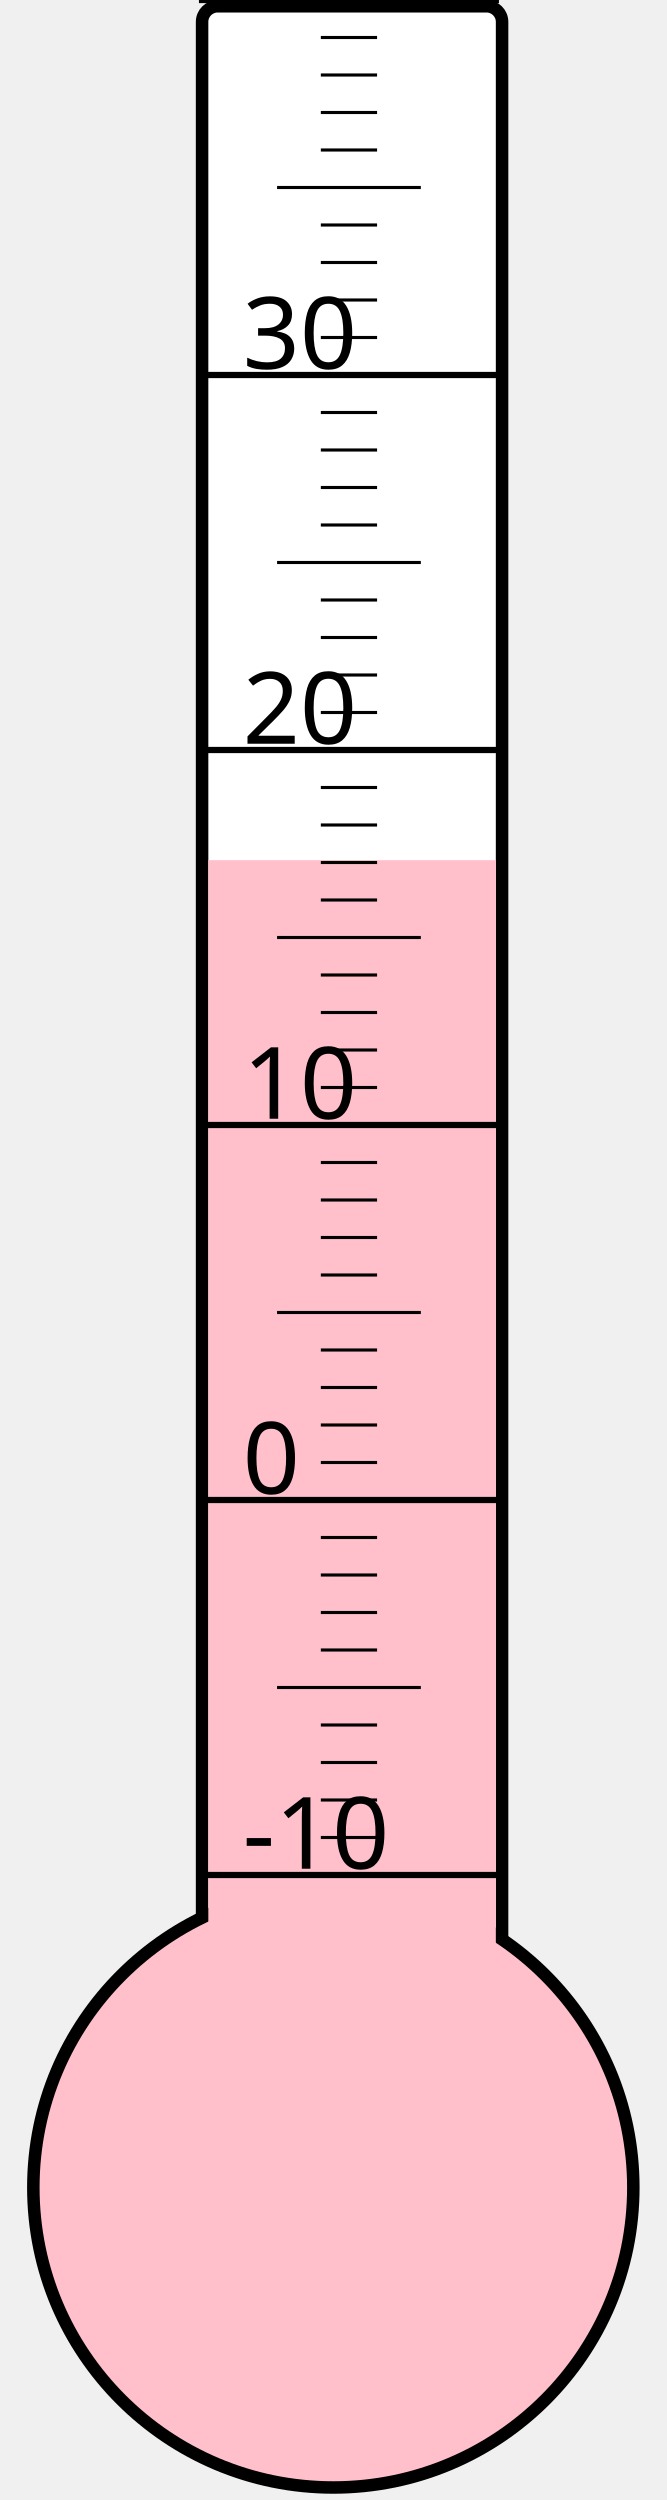
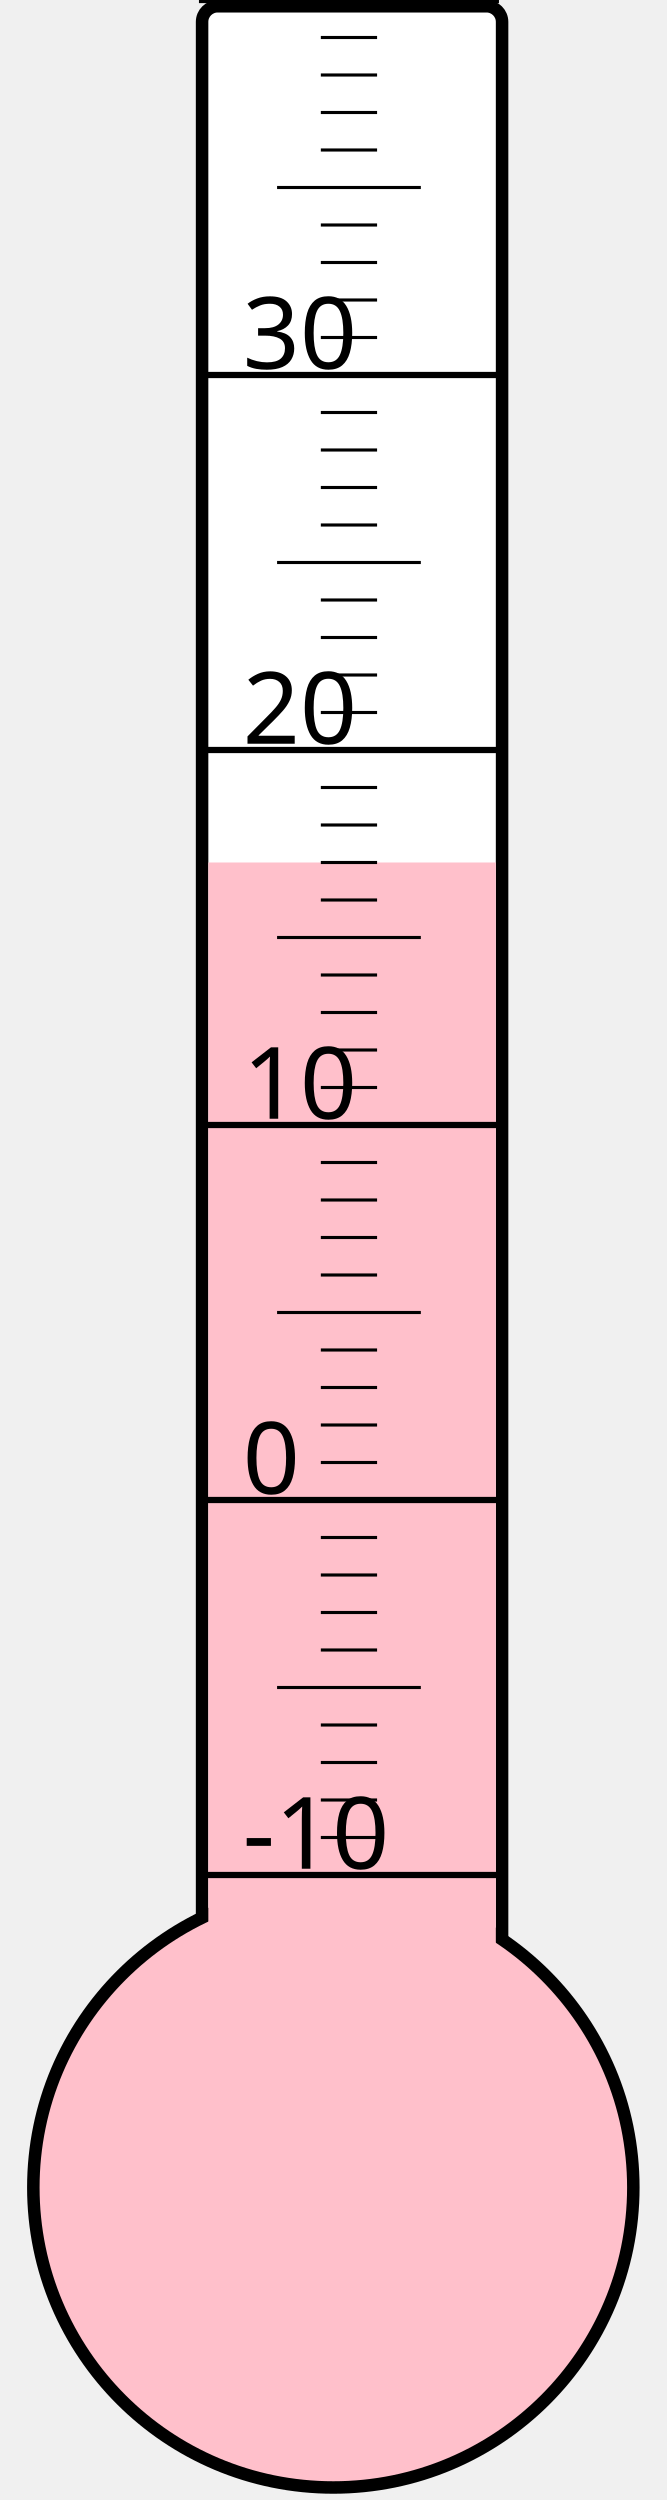
<svg xmlns="http://www.w3.org/2000/svg" width="40px" height="150px" viewBox="0 0 200 800">
  <rect width="200" height="800" x="0" y="0" style="fill: #ffffeb; fill-opacity: 0;" />
  <rect width="96" height="680" x="58" y="2" rx="5" ry="5" style="fill: white; fill-opacity: 1; stroke: black; stroke-width: 4;" />
  <circle cx="100" cy="700" r="96" style="fill: pink; stroke: black; stroke-width: 4;" />
-   <rect width="92" height="424.75" x="60" y="275.25" style="fill: pink; fill-opacity: 1; stroke-width: 0;" />
+   <rect width="92" height="424.0" x="60" y="276.0" style="fill: pink; fill-opacity: 1; stroke-width: 0;" />
  <text x="71" y="598" style="font-family: sans-serif; font-size: 24pt;">-10</text>
  <text x="71" y="478" style="font-family: sans-serif; font-size: 24pt;">0</text>
  <text x="71" y="358" style="font-family: sans-serif; font-size: 24pt;">10</text>
  <text x="71" y="238" style="font-family: sans-serif; font-size: 24pt;">20</text>
  <text x="71" y="118" style="font-family: sans-serif; font-size: 24pt;">30</text>
  <g style="stroke: black;">
    <line x1="57" y1="600" x2="153" y2="600" style="stroke-width: 2;" />
    <line x1="96" y1="588" x2="114" y2="588" style="stroke-width: 1;" />
    <line x1="96" y1="576" x2="114" y2="576" style="stroke-width: 1;" />
    <line x1="96" y1="564" x2="114" y2="564" style="stroke-width: 1;" />
    <line x1="96" y1="552" x2="114" y2="552" style="stroke-width: 1;" />
    <line x1="82" y1="540" x2="128" y2="540" style="stroke-width: 1;" />
    <line x1="96" y1="528" x2="114" y2="528" style="stroke-width: 1;" />
    <line x1="96" y1="516" x2="114" y2="516" style="stroke-width: 1;" />
    <line x1="96" y1="504" x2="114" y2="504" style="stroke-width: 1;" />
    <line x1="96" y1="492" x2="114" y2="492" style="stroke-width: 1;" />
    <line x1="57" y1="480" x2="153" y2="480" style="stroke-width: 2;" />
    <line x1="96" y1="468" x2="114" y2="468" style="stroke-width: 1;" />
    <line x1="96" y1="456" x2="114" y2="456" style="stroke-width: 1;" />
    <line x1="96" y1="444" x2="114" y2="444" style="stroke-width: 1;" />
    <line x1="96" y1="432" x2="114" y2="432" style="stroke-width: 1;" />
    <line x1="82" y1="420" x2="128" y2="420" style="stroke-width: 1;" />
    <line x1="96" y1="408" x2="114" y2="408" style="stroke-width: 1;" />
    <line x1="96" y1="396" x2="114" y2="396" style="stroke-width: 1;" />
    <line x1="96" y1="384" x2="114" y2="384" style="stroke-width: 1;" />
    <line x1="96" y1="372" x2="114" y2="372" style="stroke-width: 1;" />
    <line x1="57" y1="360" x2="153" y2="360" style="stroke-width: 2;" />
    <line x1="96" y1="348" x2="114" y2="348" style="stroke-width: 1;" />
    <line x1="96" y1="336" x2="114" y2="336" style="stroke-width: 1;" />
    <line x1="96" y1="324" x2="114" y2="324" style="stroke-width: 1;" />
    <line x1="96" y1="312" x2="114" y2="312" style="stroke-width: 1;" />
    <line x1="82" y1="300" x2="128" y2="300" style="stroke-width: 1;" />
    <line x1="96" y1="288" x2="114" y2="288" style="stroke-width: 1;" />
    <line x1="96" y1="276" x2="114" y2="276" style="stroke-width: 1;" />
    <line x1="96" y1="264" x2="114" y2="264" style="stroke-width: 1;" />
    <line x1="96" y1="252" x2="114" y2="252" style="stroke-width: 1;" />
    <line x1="57" y1="240" x2="153" y2="240" style="stroke-width: 2;" />
    <line x1="96" y1="228" x2="114" y2="228" style="stroke-width: 1;" />
    <line x1="96" y1="216" x2="114" y2="216" style="stroke-width: 1;" />
    <line x1="96" y1="204" x2="114" y2="204" style="stroke-width: 1;" />
    <line x1="96" y1="192" x2="114" y2="192" style="stroke-width: 1;" />
    <line x1="82" y1="180" x2="128" y2="180" style="stroke-width: 1;" />
    <line x1="96" y1="168" x2="114" y2="168" style="stroke-width: 1;" />
    <line x1="96" y1="156" x2="114" y2="156" style="stroke-width: 1;" />
    <line x1="96" y1="144" x2="114" y2="144" style="stroke-width: 1;" />
    <line x1="96" y1="132" x2="114" y2="132" style="stroke-width: 1;" />
    <line x1="57" y1="120" x2="153" y2="120" style="stroke-width: 2;" />
    <line x1="96" y1="108" x2="114" y2="108" style="stroke-width: 1;" />
    <line x1="96" y1="96" x2="114" y2="96" style="stroke-width: 1;" />
    <line x1="96" y1="84" x2="114" y2="84" style="stroke-width: 1;" />
    <line x1="96" y1="72" x2="114" y2="72" style="stroke-width: 1;" />
    <line x1="82" y1="60" x2="128" y2="60" style="stroke-width: 1;" />
    <line x1="96" y1="48" x2="114" y2="48" style="stroke-width: 1;" />
    <line x1="96" y1="36" x2="114" y2="36" style="stroke-width: 1;" />
    <line x1="96" y1="24" x2="114" y2="24" style="stroke-width: 1;" />
    <line x1="96" y1="12" x2="114" y2="12" style="stroke-width: 1;" />
    <line x1="57" y1="0" x2="153" y2="0" style="stroke-width: 2;" />
  </g>
</svg>
